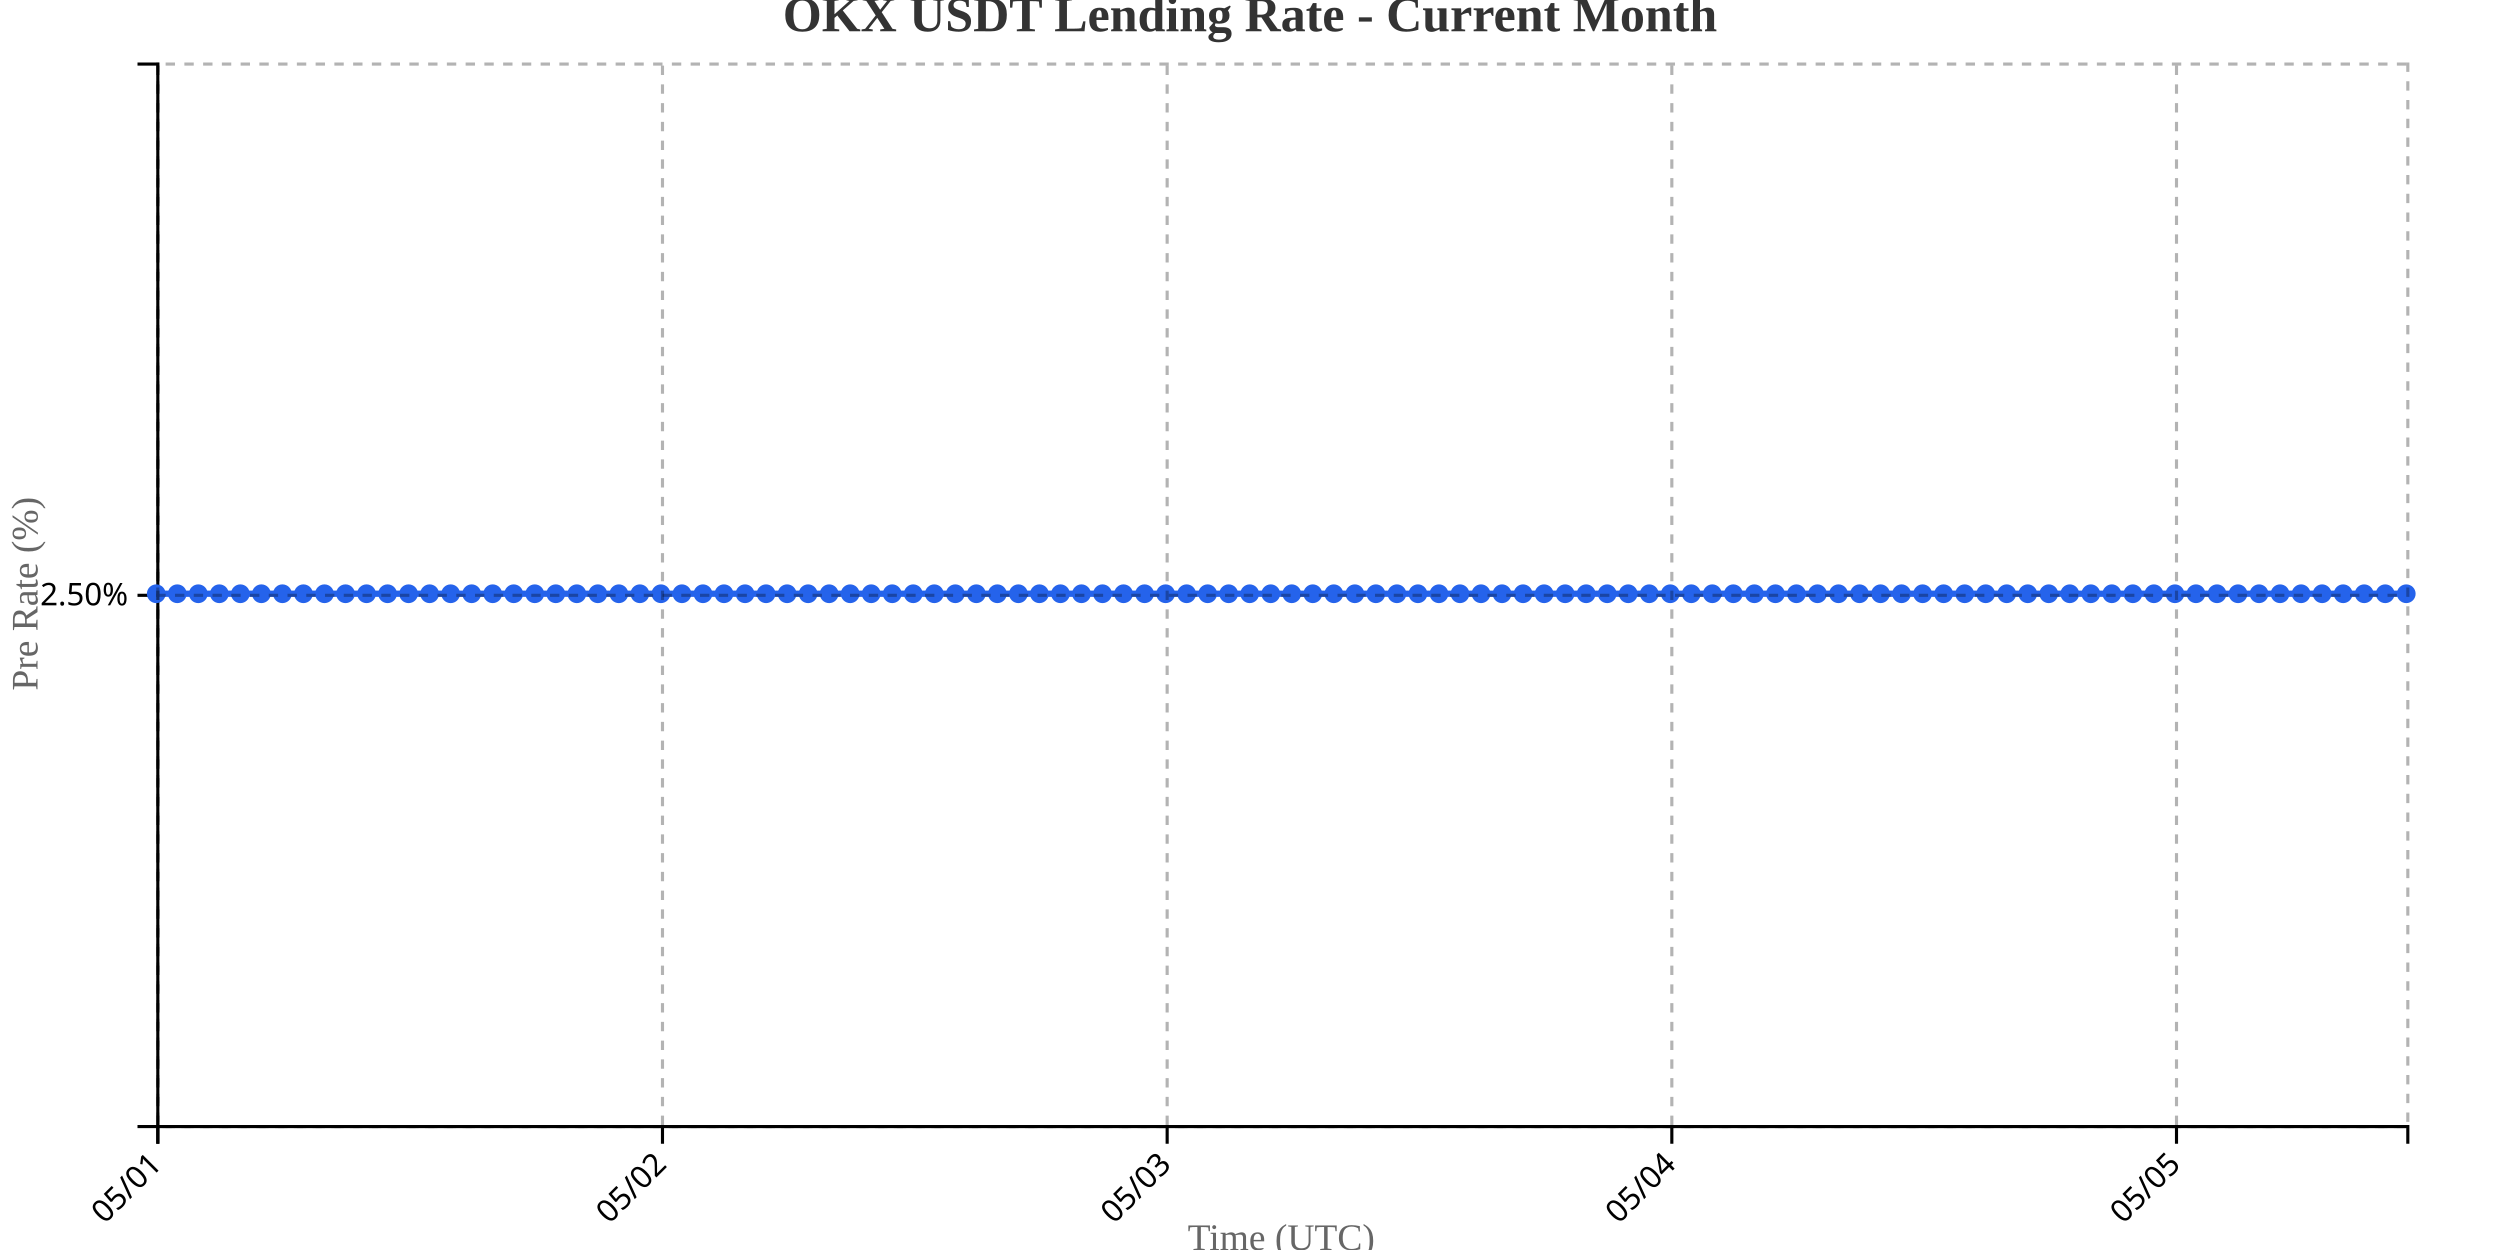
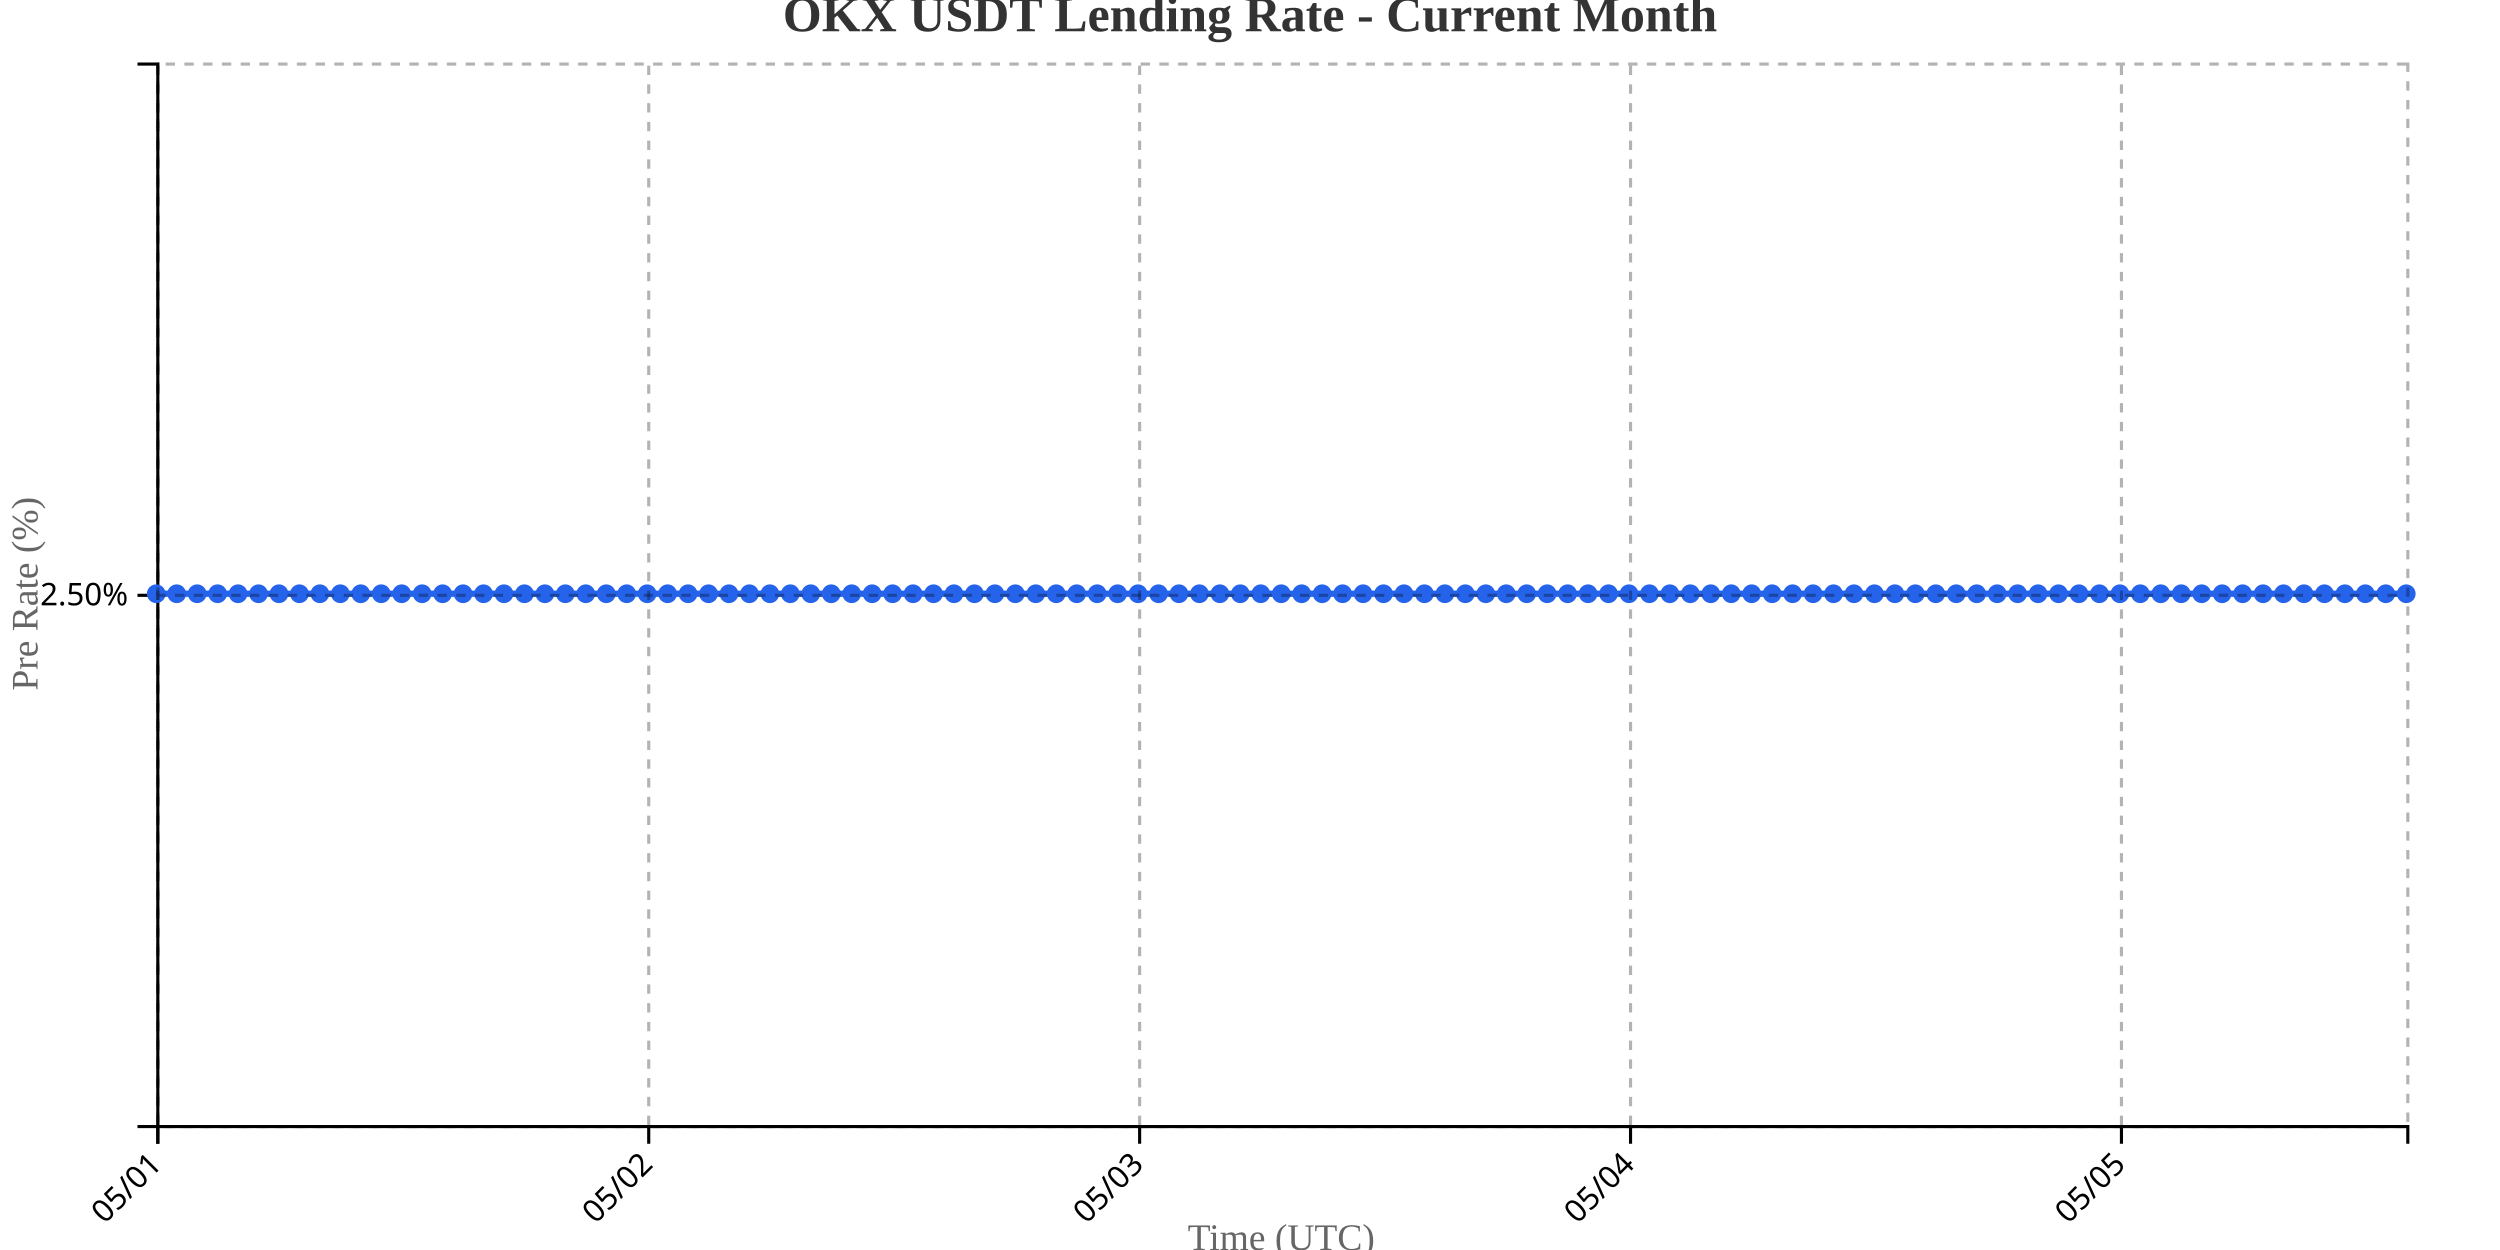
<svg xmlns="http://www.w3.org/2000/svg" width="800" height="400">
  <g transform="translate(50,20)">
    <g transform="translate(0,340)" fill="none" font-size="10" font-family="sans-serif" text-anchor="middle">
      <path class="domain" stroke="currentColor" d="M0.5,6V0.5H720.5V6" />
      <g class="tick" opacity="1" transform="translate(0.5,0)">
        <line stroke="currentColor" y2="6" />
        <text fill="currentColor" y="9" dy=".15em" style="text-anchor: end;" dx="-.8em" transform="rotate(-45)">05/01</text>
      </g>
-       <g class="tick" opacity="1" transform="translate(161.9953,0)">
+       <g class="tick" opacity="1" transform="translate(157.5909,0)">
        <line stroke="currentColor" y2="6" />
        <text fill="currentColor" y="9" dy=".15em" style="text-anchor: end;" dx="-.8em" transform="rotate(-45)">05/02</text>
      </g>
-       <g class="tick" opacity="1" transform="translate(323.4907,0)">
+       <g class="tick" opacity="1" transform="translate(314.6818,0)">
        <line stroke="currentColor" y2="6" />
        <text fill="currentColor" y="9" dy=".15em" style="text-anchor: end;" dx="-.8em" transform="rotate(-45)">05/03</text>
      </g>
-       <g class="tick" opacity="1" transform="translate(484.986,0)">
+       <g class="tick" opacity="1" transform="translate(471.7727,0)">
        <line stroke="currentColor" y2="6" />
        <text fill="currentColor" y="9" dy=".15em" style="text-anchor: end;" dx="-.8em" transform="rotate(-45)">05/04</text>
      </g>
-       <g class="tick" opacity="1" transform="translate(646.4813,0)">
+       <g class="tick" opacity="1" transform="translate(628.8636,0)">
        <line stroke="currentColor" y2="6" />
        <text fill="currentColor" y="9" dy=".15em" style="text-anchor: end;" dx="-.8em" transform="rotate(-45)">05/05</text>
      </g>
    </g>
    <g fill="none" font-size="10" font-family="sans-serif" text-anchor="end">
      <path class="domain" stroke="currentColor" d="M-6,340.5H0.5V0.5H-6" />
      <g class="tick" opacity="1" transform="translate(0,170.5)">
        <line stroke="currentColor" x2="-6" />
        <text fill="currentColor" x="-9" dy="0.32em">2.50%</text>
      </g>
    </g>
    <text transform="rotate(-90)" y="-50" x="-170" dy="1em" style="text-anchor: middle; font-size: 12px; fill: #666;">Pre Rate (%)</text>
    <text transform="translate(360, 380)" style="text-anchor: middle; font-size: 12px; fill: #666;">Time (UTC)</text>
-     <path fill="none" stroke="#2563eb" stroke-width="2" d="M0,170C2.243,170,4.486,170,6.729,170C8.972,170,11.215,170,13.458,170C15.701,170,17.944,170,20.187,170C22.43,170,24.673,170,26.916,170C29.159,170,31.402,170,33.645,170C35.888,170,38.131,170,40.374,170C42.617,170,44.86,170,47.103,170C49.346,170,51.589,170,53.832,170C56.075,170,58.318,170,60.561,170C62.804,170,65.047,170,67.29,170C69.533,170,71.776,170,74.019,170C76.262,170,78.505,170,80.748,170C82.991,170,85.234,170,87.477,170C89.72,170,91.963,170,94.206,170C96.449,170,98.692,170,100.935,170C103.178,170,105.421,170,107.664,170C109.907,170,112.15,170,114.393,170C116.636,170,118.879,170,121.121,170C123.364,170,125.607,170,127.85,170C130.093,170,132.336,170,134.579,170C136.822,170,139.065,170,141.308,170C143.551,170,145.794,170,148.037,170C150.28,170,152.523,170,154.766,170C157.009,170,159.252,170,161.495,170C163.738,170,165.981,170,168.224,170C170.467,170,172.71,170,174.953,170C177.196,170,179.439,170,181.682,170C183.925,170,186.168,170,188.411,170C190.654,170,192.897,170,195.14,170C197.383,170,199.626,170,201.869,170C204.112,170,206.355,170,208.598,170C210.841,170,213.084,170,215.327,170C217.57,170,219.813,170,222.056,170C224.299,170,226.542,170,228.785,170C231.028,170,233.271,170,235.514,170C237.757,170,240,170,242.243,170C244.486,170,246.729,170,248.972,170C251.215,170,253.458,170,255.701,170C257.944,170,260.187,170,262.43,170C264.673,170,266.916,170,269.159,170C271.402,170,273.645,170,275.888,170C278.131,170,280.374,170,282.617,170C284.86,170,287.103,170,289.346,170C291.589,170,293.832,170,296.075,170C298.318,170,300.561,170,302.804,170C305.047,170,307.29,170,309.533,170C311.776,170,314.019,170,316.262,170C318.505,170,320.748,170,322.991,170C325.234,170,327.477,170,329.72,170C331.963,170,334.206,170,336.449,170C338.692,170,340.935,170,343.178,170C345.421,170,347.664,170,349.907,170C352.15,170,354.393,170,356.636,170C358.879,170,361.121,170,363.364,170C365.607,170,367.85,170,370.093,170C372.336,170,374.579,170,376.822,170C379.065,170,381.308,170,383.551,170C385.794,170,388.037,170,390.28,170C392.523,170,394.766,170,397.009,170C399.252,170,401.495,170,403.738,170C405.981,170,408.224,170,410.467,170C412.71,170,414.953,170,417.196,170C419.439,170,421.682,170,423.925,170C426.168,170,428.411,170,430.654,170C432.897,170,435.14,170,437.383,170C439.626,170,441.869,170,444.112,170C446.355,170,448.598,170,450.841,170C453.084,170,455.327,170,457.57,170C459.813,170,462.056,170,464.299,170C466.542,170,468.785,170,471.028,170C473.271,170,475.514,170,477.757,170C480,170,482.243,170,484.486,170C486.729,170,488.972,170,491.215,170C493.458,170,495.701,170,497.944,170C500.187,170,502.43,170,504.673,170C506.916,170,509.159,170,511.402,170C513.645,170,515.888,170,518.131,170C520.374,170,522.617,170,524.86,170C527.103,170,529.346,170,531.589,170C533.832,170,536.075,170,538.318,170C540.561,170,542.804,170,545.047,170C547.29,170,549.533,170,551.776,170C554.019,170,556.262,170,558.505,170C560.748,170,562.991,170,565.234,170C567.477,170,569.72,170,571.963,170C574.206,170,576.449,170,578.692,170C580.935,170,583.178,170,585.421,170C587.664,170,589.907,170,592.15,170C594.393,170,596.636,170,598.879,170C601.121,170,603.364,170,605.607,170C607.85,170,610.093,170,612.336,170C614.579,170,616.822,170,619.065,170C621.308,170,623.551,170,625.794,170C628.037,170,630.28,170,632.523,170C634.766,170,637.009,170,639.252,170C641.495,170,643.738,170,645.981,170C648.224,170,650.467,170,652.71,170C654.953,170,657.196,170,659.439,170C661.682,170,663.925,170,666.168,170C668.411,170,670.654,170,672.897,170C675.14,170,677.383,170,679.626,170C681.869,170,684.112,170,686.355,170C688.598,170,690.841,170,693.084,170C695.327,170,697.57,170,699.813,170C702.056,170,704.299,170,706.542,170C708.785,170,711.028,170,713.271,170C715.514,170,717.757,170,720,170" />
+     <path fill="none" stroke="#2563eb" stroke-width="2" d="M0,170C2.182,170,4.364,170,6.545,170C8.727,170,10.909,170,13.091,170C15.273,170,17.455,170,19.636,170C21.818,170,24,170,26.182,170C28.364,170,30.545,170,32.727,170C34.909,170,37.091,170,39.273,170C41.455,170,43.636,170,45.818,170C48,170,50.182,170,52.364,170C54.545,170,56.727,170,58.909,170C61.091,170,63.273,170,65.455,170C67.636,170,69.818,170,72,170C74.182,170,76.364,170,78.545,170C80.727,170,82.909,170,85.091,170C87.273,170,89.455,170,91.636,170C93.818,170,96,170,98.182,170C100.364,170,102.545,170,104.727,170C106.909,170,109.091,170,111.273,170C113.455,170,115.636,170,117.818,170C120,170,122.182,170,124.364,170C126.545,170,128.727,170,130.909,170C133.091,170,135.273,170,137.455,170C139.636,170,141.818,170,144,170C146.182,170,148.364,170,150.545,170C152.727,170,154.909,170,157.091,170C159.273,170,161.455,170,163.636,170C165.818,170,168,170,170.182,170C172.364,170,174.545,170,176.727,170C178.909,170,181.091,170,183.273,170C185.455,170,187.636,170,189.818,170C192,170,194.182,170,196.364,170C198.545,170,200.727,170,202.909,170C205.091,170,207.273,170,209.455,170C211.636,170,213.818,170,216,170C218.182,170,220.364,170,222.545,170C224.727,170,226.909,170,229.091,170C231.273,170,233.455,170,235.636,170C237.818,170,240,170,242.182,170C244.364,170,246.545,170,248.727,170C250.909,170,253.091,170,255.273,170C257.455,170,259.636,170,261.818,170C264,170,266.182,170,268.364,170C270.545,170,272.727,170,274.909,170C277.091,170,279.273,170,281.455,170C283.636,170,285.818,170,288,170C290.182,170,292.364,170,294.545,170C296.727,170,298.909,170,301.091,170C303.273,170,305.455,170,307.636,170C309.818,170,312,170,314.182,170C316.364,170,318.545,170,320.727,170C322.909,170,325.091,170,327.273,170C329.455,170,331.636,170,333.818,170C336,170,338.182,170,340.364,170C342.545,170,344.727,170,346.909,170C349.091,170,351.273,170,353.455,170C355.636,170,357.818,170,360,170C362.182,170,364.364,170,366.545,170C368.727,170,370.909,170,373.091,170C375.273,170,377.455,170,379.636,170C381.818,170,384,170,386.182,170C388.364,170,390.545,170,392.727,170C394.909,170,397.091,170,399.273,170C401.455,170,403.636,170,405.818,170C408,170,410.182,170,412.364,170C414.545,170,416.727,170,418.909,170C421.091,170,423.273,170,425.455,170C427.636,170,429.818,170,432,170C434.182,170,436.364,170,438.545,170C440.727,170,442.909,170,445.091,170C447.273,170,449.455,170,451.636,170C453.818,170,456,170,458.182,170C460.364,170,462.545,170,464.727,170C466.909,170,469.091,170,471.273,170C473.455,170,475.636,170,477.818,170C480,170,482.182,170,484.364,170C486.545,170,488.727,170,490.909,170C493.091,170,495.273,170,497.455,170C499.636,170,501.818,170,504,170C506.182,170,508.364,170,510.545,170C512.727,170,514.909,170,517.091,170C519.273,170,521.455,170,523.636,170C525.818,170,528,170,530.182,170C532.364,170,534.545,170,536.727,170C538.909,170,541.091,170,543.273,170C545.455,170,547.636,170,549.818,170C552,170,554.182,170,556.364,170C558.545,170,560.727,170,562.909,170C565.091,170,567.273,170,569.455,170C571.636,170,573.818,170,576,170C578.182,170,580.364,170,582.545,170C584.727,170,586.909,170,589.091,170C591.273,170,593.455,170,595.636,170C597.818,170,600,170,602.182,170C604.364,170,606.545,170,608.727,170C610.909,170,613.091,170,615.273,170C617.455,170,619.636,170,621.818,170C624,170,626.182,170,628.364,170C630.545,170,632.727,170,634.909,170C637.091,170,639.273,170,641.455,170C643.636,170,645.818,170,648,170C650.182,170,652.364,170,654.545,170C656.727,170,658.909,170,661.091,170C663.273,170,665.455,170,667.636,170C669.818,170,672,170,674.182,170C676.364,170,678.545,170,680.727,170C682.909,170,685.091,170,687.273,170C689.455,170,691.636,170,693.818,170C696,170,698.182,170,700.364,170C702.545,170,704.727,170,706.909,170C709.091,170,711.273,170,713.455,170C715.636,170,717.818,170,720,170" />
    <circle class="dot" cx="0" cy="170" r="3" fill="#2563eb" />
-     <circle class="dot" cx="6.729" cy="170" r="3" fill="#2563eb" />
-     <circle class="dot" cx="13.458" cy="170" r="3" fill="#2563eb" />
-     <circle class="dot" cx="20.187" cy="170" r="3" fill="#2563eb" />
-     <circle class="dot" cx="26.916" cy="170" r="3" fill="#2563eb" />
-     <circle class="dot" cx="33.645" cy="170" r="3" fill="#2563eb" />
-     <circle class="dot" cx="40.374" cy="170" r="3" fill="#2563eb" />
-     <circle class="dot" cx="47.103" cy="170" r="3" fill="#2563eb" />
-     <circle class="dot" cx="53.832" cy="170" r="3" fill="#2563eb" />
-     <circle class="dot" cx="60.561" cy="170" r="3" fill="#2563eb" />
-     <circle class="dot" cx="67.29" cy="170" r="3" fill="#2563eb" />
-     <circle class="dot" cx="74.019" cy="170" r="3" fill="#2563eb" />
-     <circle class="dot" cx="80.748" cy="170" r="3" fill="#2563eb" />
-     <circle class="dot" cx="87.477" cy="170" r="3" fill="#2563eb" />
-     <circle class="dot" cx="94.206" cy="170" r="3" fill="#2563eb" />
-     <circle class="dot" cx="100.935" cy="170" r="3" fill="#2563eb" />
-     <circle class="dot" cx="107.664" cy="170" r="3" fill="#2563eb" />
-     <circle class="dot" cx="114.393" cy="170" r="3" fill="#2563eb" />
-     <circle class="dot" cx="121.121" cy="170" r="3" fill="#2563eb" />
-     <circle class="dot" cx="127.85" cy="170" r="3" fill="#2563eb" />
-     <circle class="dot" cx="134.579" cy="170" r="3" fill="#2563eb" />
-     <circle class="dot" cx="141.308" cy="170" r="3" fill="#2563eb" />
-     <circle class="dot" cx="148.037" cy="170" r="3" fill="#2563eb" />
-     <circle class="dot" cx="154.766" cy="170" r="3" fill="#2563eb" />
-     <circle class="dot" cx="161.495" cy="170" r="3" fill="#2563eb" />
-     <circle class="dot" cx="168.224" cy="170" r="3" fill="#2563eb" />
-     <circle class="dot" cx="174.953" cy="170" r="3" fill="#2563eb" />
-     <circle class="dot" cx="181.682" cy="170" r="3" fill="#2563eb" />
-     <circle class="dot" cx="188.411" cy="170" r="3" fill="#2563eb" />
-     <circle class="dot" cx="195.14" cy="170" r="3" fill="#2563eb" />
-     <circle class="dot" cx="201.869" cy="170" r="3" fill="#2563eb" />
-     <circle class="dot" cx="208.598" cy="170" r="3" fill="#2563eb" />
-     <circle class="dot" cx="215.327" cy="170" r="3" fill="#2563eb" />
-     <circle class="dot" cx="222.056" cy="170" r="3" fill="#2563eb" />
-     <circle class="dot" cx="228.785" cy="170" r="3" fill="#2563eb" />
-     <circle class="dot" cx="235.514" cy="170" r="3" fill="#2563eb" />
-     <circle class="dot" cx="242.243" cy="170" r="3" fill="#2563eb" />
-     <circle class="dot" cx="248.972" cy="170" r="3" fill="#2563eb" />
-     <circle class="dot" cx="255.701" cy="170" r="3" fill="#2563eb" />
-     <circle class="dot" cx="262.43" cy="170" r="3" fill="#2563eb" />
-     <circle class="dot" cx="269.159" cy="170" r="3" fill="#2563eb" />
-     <circle class="dot" cx="275.888" cy="170" r="3" fill="#2563eb" />
-     <circle class="dot" cx="282.617" cy="170" r="3" fill="#2563eb" />
-     <circle class="dot" cx="289.346" cy="170" r="3" fill="#2563eb" />
-     <circle class="dot" cx="296.075" cy="170" r="3" fill="#2563eb" />
-     <circle class="dot" cx="302.804" cy="170" r="3" fill="#2563eb" />
-     <circle class="dot" cx="309.533" cy="170" r="3" fill="#2563eb" />
-     <circle class="dot" cx="316.262" cy="170" r="3" fill="#2563eb" />
-     <circle class="dot" cx="322.991" cy="170" r="3" fill="#2563eb" />
-     <circle class="dot" cx="329.72" cy="170" r="3" fill="#2563eb" />
-     <circle class="dot" cx="336.449" cy="170" r="3" fill="#2563eb" />
-     <circle class="dot" cx="343.178" cy="170" r="3" fill="#2563eb" />
-     <circle class="dot" cx="349.907" cy="170" r="3" fill="#2563eb" />
-     <circle class="dot" cx="356.636" cy="170" r="3" fill="#2563eb" />
-     <circle class="dot" cx="363.364" cy="170" r="3" fill="#2563eb" />
-     <circle class="dot" cx="370.093" cy="170" r="3" fill="#2563eb" />
-     <circle class="dot" cx="376.822" cy="170" r="3" fill="#2563eb" />
-     <circle class="dot" cx="383.551" cy="170" r="3" fill="#2563eb" />
-     <circle class="dot" cx="390.28" cy="170" r="3" fill="#2563eb" />
-     <circle class="dot" cx="397.009" cy="170" r="3" fill="#2563eb" />
-     <circle class="dot" cx="403.738" cy="170" r="3" fill="#2563eb" />
-     <circle class="dot" cx="410.467" cy="170" r="3" fill="#2563eb" />
-     <circle class="dot" cx="417.196" cy="170" r="3" fill="#2563eb" />
-     <circle class="dot" cx="423.925" cy="170" r="3" fill="#2563eb" />
-     <circle class="dot" cx="430.654" cy="170" r="3" fill="#2563eb" />
-     <circle class="dot" cx="437.383" cy="170" r="3" fill="#2563eb" />
-     <circle class="dot" cx="444.112" cy="170" r="3" fill="#2563eb" />
-     <circle class="dot" cx="450.841" cy="170" r="3" fill="#2563eb" />
-     <circle class="dot" cx="457.57" cy="170" r="3" fill="#2563eb" />
-     <circle class="dot" cx="464.299" cy="170" r="3" fill="#2563eb" />
-     <circle class="dot" cx="471.028" cy="170" r="3" fill="#2563eb" />
-     <circle class="dot" cx="477.757" cy="170" r="3" fill="#2563eb" />
-     <circle class="dot" cx="484.486" cy="170" r="3" fill="#2563eb" />
-     <circle class="dot" cx="491.215" cy="170" r="3" fill="#2563eb" />
-     <circle class="dot" cx="497.944" cy="170" r="3" fill="#2563eb" />
-     <circle class="dot" cx="504.673" cy="170" r="3" fill="#2563eb" />
-     <circle class="dot" cx="511.402" cy="170" r="3" fill="#2563eb" />
-     <circle class="dot" cx="518.131" cy="170" r="3" fill="#2563eb" />
-     <circle class="dot" cx="524.86" cy="170" r="3" fill="#2563eb" />
-     <circle class="dot" cx="531.589" cy="170" r="3" fill="#2563eb" />
-     <circle class="dot" cx="538.318" cy="170" r="3" fill="#2563eb" />
-     <circle class="dot" cx="545.047" cy="170" r="3" fill="#2563eb" />
-     <circle class="dot" cx="551.776" cy="170" r="3" fill="#2563eb" />
-     <circle class="dot" cx="558.505" cy="170" r="3" fill="#2563eb" />
-     <circle class="dot" cx="565.234" cy="170" r="3" fill="#2563eb" />
-     <circle class="dot" cx="571.963" cy="170" r="3" fill="#2563eb" />
-     <circle class="dot" cx="578.692" cy="170" r="3" fill="#2563eb" />
-     <circle class="dot" cx="585.421" cy="170" r="3" fill="#2563eb" />
-     <circle class="dot" cx="592.15" cy="170" r="3" fill="#2563eb" />
-     <circle class="dot" cx="598.879" cy="170" r="3" fill="#2563eb" />
-     <circle class="dot" cx="605.607" cy="170" r="3" fill="#2563eb" />
-     <circle class="dot" cx="612.336" cy="170" r="3" fill="#2563eb" />
-     <circle class="dot" cx="619.065" cy="170" r="3" fill="#2563eb" />
-     <circle class="dot" cx="625.794" cy="170" r="3" fill="#2563eb" />
-     <circle class="dot" cx="632.523" cy="170" r="3" fill="#2563eb" />
-     <circle class="dot" cx="639.252" cy="170" r="3" fill="#2563eb" />
-     <circle class="dot" cx="645.981" cy="170" r="3" fill="#2563eb" />
-     <circle class="dot" cx="652.71" cy="170" r="3" fill="#2563eb" />
-     <circle class="dot" cx="659.439" cy="170" r="3" fill="#2563eb" />
-     <circle class="dot" cx="666.168" cy="170" r="3" fill="#2563eb" />
-     <circle class="dot" cx="672.897" cy="170" r="3" fill="#2563eb" />
-     <circle class="dot" cx="679.626" cy="170" r="3" fill="#2563eb" />
-     <circle class="dot" cx="686.355" cy="170" r="3" fill="#2563eb" />
-     <circle class="dot" cx="693.084" cy="170" r="3" fill="#2563eb" />
-     <circle class="dot" cx="699.813" cy="170" r="3" fill="#2563eb" />
-     <circle class="dot" cx="706.542" cy="170" r="3" fill="#2563eb" />
-     <circle class="dot" cx="713.271" cy="170" r="3" fill="#2563eb" />
+     <circle class="dot" cx="6.545" cy="170" r="3" fill="#2563eb" />
+     <circle class="dot" cx="13.091" cy="170" r="3" fill="#2563eb" />
+     <circle class="dot" cx="19.636" cy="170" r="3" fill="#2563eb" />
+     <circle class="dot" cx="26.182" cy="170" r="3" fill="#2563eb" />
+     <circle class="dot" cx="32.727" cy="170" r="3" fill="#2563eb" />
+     <circle class="dot" cx="39.273" cy="170" r="3" fill="#2563eb" />
+     <circle class="dot" cx="45.818" cy="170" r="3" fill="#2563eb" />
+     <circle class="dot" cx="52.364" cy="170" r="3" fill="#2563eb" />
+     <circle class="dot" cx="58.909" cy="170" r="3" fill="#2563eb" />
+     <circle class="dot" cx="65.455" cy="170" r="3" fill="#2563eb" />
+     <circle class="dot" cx="72" cy="170" r="3" fill="#2563eb" />
+     <circle class="dot" cx="78.545" cy="170" r="3" fill="#2563eb" />
+     <circle class="dot" cx="85.091" cy="170" r="3" fill="#2563eb" />
+     <circle class="dot" cx="91.636" cy="170" r="3" fill="#2563eb" />
+     <circle class="dot" cx="98.182" cy="170" r="3" fill="#2563eb" />
+     <circle class="dot" cx="104.727" cy="170" r="3" fill="#2563eb" />
+     <circle class="dot" cx="111.273" cy="170" r="3" fill="#2563eb" />
+     <circle class="dot" cx="117.818" cy="170" r="3" fill="#2563eb" />
+     <circle class="dot" cx="124.364" cy="170" r="3" fill="#2563eb" />
+     <circle class="dot" cx="130.909" cy="170" r="3" fill="#2563eb" />
+     <circle class="dot" cx="137.455" cy="170" r="3" fill="#2563eb" />
+     <circle class="dot" cx="144" cy="170" r="3" fill="#2563eb" />
+     <circle class="dot" cx="150.545" cy="170" r="3" fill="#2563eb" />
+     <circle class="dot" cx="157.091" cy="170" r="3" fill="#2563eb" />
+     <circle class="dot" cx="163.636" cy="170" r="3" fill="#2563eb" />
+     <circle class="dot" cx="170.182" cy="170" r="3" fill="#2563eb" />
+     <circle class="dot" cx="176.727" cy="170" r="3" fill="#2563eb" />
+     <circle class="dot" cx="183.273" cy="170" r="3" fill="#2563eb" />
+     <circle class="dot" cx="189.818" cy="170" r="3" fill="#2563eb" />
+     <circle class="dot" cx="196.364" cy="170" r="3" fill="#2563eb" />
+     <circle class="dot" cx="202.909" cy="170" r="3" fill="#2563eb" />
+     <circle class="dot" cx="209.455" cy="170" r="3" fill="#2563eb" />
+     <circle class="dot" cx="216" cy="170" r="3" fill="#2563eb" />
+     <circle class="dot" cx="222.545" cy="170" r="3" fill="#2563eb" />
+     <circle class="dot" cx="229.091" cy="170" r="3" fill="#2563eb" />
+     <circle class="dot" cx="235.636" cy="170" r="3" fill="#2563eb" />
+     <circle class="dot" cx="242.182" cy="170" r="3" fill="#2563eb" />
+     <circle class="dot" cx="248.727" cy="170" r="3" fill="#2563eb" />
+     <circle class="dot" cx="255.273" cy="170" r="3" fill="#2563eb" />
+     <circle class="dot" cx="261.818" cy="170" r="3" fill="#2563eb" />
+     <circle class="dot" cx="268.364" cy="170" r="3" fill="#2563eb" />
+     <circle class="dot" cx="274.909" cy="170" r="3" fill="#2563eb" />
+     <circle class="dot" cx="281.455" cy="170" r="3" fill="#2563eb" />
+     <circle class="dot" cx="288" cy="170" r="3" fill="#2563eb" />
+     <circle class="dot" cx="294.545" cy="170" r="3" fill="#2563eb" />
+     <circle class="dot" cx="301.091" cy="170" r="3" fill="#2563eb" />
+     <circle class="dot" cx="307.636" cy="170" r="3" fill="#2563eb" />
+     <circle class="dot" cx="314.182" cy="170" r="3" fill="#2563eb" />
+     <circle class="dot" cx="320.727" cy="170" r="3" fill="#2563eb" />
+     <circle class="dot" cx="327.273" cy="170" r="3" fill="#2563eb" />
+     <circle class="dot" cx="333.818" cy="170" r="3" fill="#2563eb" />
+     <circle class="dot" cx="340.364" cy="170" r="3" fill="#2563eb" />
+     <circle class="dot" cx="346.909" cy="170" r="3" fill="#2563eb" />
+     <circle class="dot" cx="353.455" cy="170" r="3" fill="#2563eb" />
+     <circle class="dot" cx="360" cy="170" r="3" fill="#2563eb" />
+     <circle class="dot" cx="366.545" cy="170" r="3" fill="#2563eb" />
+     <circle class="dot" cx="373.091" cy="170" r="3" fill="#2563eb" />
+     <circle class="dot" cx="379.636" cy="170" r="3" fill="#2563eb" />
+     <circle class="dot" cx="386.182" cy="170" r="3" fill="#2563eb" />
+     <circle class="dot" cx="392.727" cy="170" r="3" fill="#2563eb" />
+     <circle class="dot" cx="399.273" cy="170" r="3" fill="#2563eb" />
+     <circle class="dot" cx="405.818" cy="170" r="3" fill="#2563eb" />
+     <circle class="dot" cx="412.364" cy="170" r="3" fill="#2563eb" />
+     <circle class="dot" cx="418.909" cy="170" r="3" fill="#2563eb" />
+     <circle class="dot" cx="425.455" cy="170" r="3" fill="#2563eb" />
+     <circle class="dot" cx="432" cy="170" r="3" fill="#2563eb" />
+     <circle class="dot" cx="438.545" cy="170" r="3" fill="#2563eb" />
+     <circle class="dot" cx="445.091" cy="170" r="3" fill="#2563eb" />
+     <circle class="dot" cx="451.636" cy="170" r="3" fill="#2563eb" />
+     <circle class="dot" cx="458.182" cy="170" r="3" fill="#2563eb" />
+     <circle class="dot" cx="464.727" cy="170" r="3" fill="#2563eb" />
+     <circle class="dot" cx="471.273" cy="170" r="3" fill="#2563eb" />
+     <circle class="dot" cx="477.818" cy="170" r="3" fill="#2563eb" />
+     <circle class="dot" cx="484.364" cy="170" r="3" fill="#2563eb" />
+     <circle class="dot" cx="490.909" cy="170" r="3" fill="#2563eb" />
+     <circle class="dot" cx="497.455" cy="170" r="3" fill="#2563eb" />
+     <circle class="dot" cx="504" cy="170" r="3" fill="#2563eb" />
+     <circle class="dot" cx="510.545" cy="170" r="3" fill="#2563eb" />
+     <circle class="dot" cx="517.091" cy="170" r="3" fill="#2563eb" />
+     <circle class="dot" cx="523.636" cy="170" r="3" fill="#2563eb" />
+     <circle class="dot" cx="530.182" cy="170" r="3" fill="#2563eb" />
+     <circle class="dot" cx="536.727" cy="170" r="3" fill="#2563eb" />
+     <circle class="dot" cx="543.273" cy="170" r="3" fill="#2563eb" />
+     <circle class="dot" cx="549.818" cy="170" r="3" fill="#2563eb" />
+     <circle class="dot" cx="556.364" cy="170" r="3" fill="#2563eb" />
+     <circle class="dot" cx="562.909" cy="170" r="3" fill="#2563eb" />
+     <circle class="dot" cx="569.455" cy="170" r="3" fill="#2563eb" />
+     <circle class="dot" cx="576" cy="170" r="3" fill="#2563eb" />
+     <circle class="dot" cx="582.545" cy="170" r="3" fill="#2563eb" />
+     <circle class="dot" cx="589.091" cy="170" r="3" fill="#2563eb" />
+     <circle class="dot" cx="595.636" cy="170" r="3" fill="#2563eb" />
+     <circle class="dot" cx="602.182" cy="170" r="3" fill="#2563eb" />
+     <circle class="dot" cx="608.727" cy="170" r="3" fill="#2563eb" />
+     <circle class="dot" cx="615.273" cy="170" r="3" fill="#2563eb" />
+     <circle class="dot" cx="621.818" cy="170" r="3" fill="#2563eb" />
+     <circle class="dot" cx="628.364" cy="170" r="3" fill="#2563eb" />
+     <circle class="dot" cx="634.909" cy="170" r="3" fill="#2563eb" />
+     <circle class="dot" cx="641.455" cy="170" r="3" fill="#2563eb" />
+     <circle class="dot" cx="648" cy="170" r="3" fill="#2563eb" />
+     <circle class="dot" cx="654.545" cy="170" r="3" fill="#2563eb" />
+     <circle class="dot" cx="661.091" cy="170" r="3" fill="#2563eb" />
+     <circle class="dot" cx="667.636" cy="170" r="3" fill="#2563eb" />
+     <circle class="dot" cx="674.182" cy="170" r="3" fill="#2563eb" />
+     <circle class="dot" cx="680.727" cy="170" r="3" fill="#2563eb" />
+     <circle class="dot" cx="687.273" cy="170" r="3" fill="#2563eb" />
+     <circle class="dot" cx="693.818" cy="170" r="3" fill="#2563eb" />
+     <circle class="dot" cx="700.364" cy="170" r="3" fill="#2563eb" />
+     <circle class="dot" cx="706.909" cy="170" r="3" fill="#2563eb" />
+     <circle class="dot" cx="713.455" cy="170" r="3" fill="#2563eb" />
    <circle class="dot" cx="720" cy="170" r="3" fill="#2563eb" />
    <g class="grid" transform="translate(0,340)" fill="none" font-size="10" font-family="sans-serif" text-anchor="middle" style="stroke-dasharray: 3,3; opacity: 0.3;">
      <path class="domain" stroke="currentColor" d="M0.5,-340V0.5H720.5V-340" />
      <g class="tick" opacity="1" transform="translate(0.5,0)">
        <line stroke="currentColor" y2="-340" />
        <text fill="currentColor" y="3" dy="0.71em" />
      </g>
-       <g class="tick" opacity="1" transform="translate(161.9953,0)">
+       <g class="tick" opacity="1" transform="translate(157.5909,0)">
        <line stroke="currentColor" y2="-340" />
        <text fill="currentColor" y="3" dy="0.71em" />
      </g>
-       <g class="tick" opacity="1" transform="translate(323.4907,0)">
+       <g class="tick" opacity="1" transform="translate(314.6818,0)">
        <line stroke="currentColor" y2="-340" />
        <text fill="currentColor" y="3" dy="0.71em" />
      </g>
-       <g class="tick" opacity="1" transform="translate(484.986,0)">
+       <g class="tick" opacity="1" transform="translate(471.7727,0)">
        <line stroke="currentColor" y2="-340" />
        <text fill="currentColor" y="3" dy="0.71em" />
      </g>
-       <g class="tick" opacity="1" transform="translate(646.4813,0)">
+       <g class="tick" opacity="1" transform="translate(628.8636,0)">
        <line stroke="currentColor" y2="-340" />
        <text fill="currentColor" y="3" dy="0.71em" />
      </g>
    </g>
    <g class="grid" fill="none" font-size="10" font-family="sans-serif" text-anchor="end" style="stroke-dasharray: 3,3; opacity: 0.3;">
      <path class="domain" stroke="currentColor" d="M720,340.5H0.5V0.5H720" />
      <g class="tick" opacity="1" transform="translate(0,170.5)">
        <line stroke="currentColor" x2="720" />
        <text fill="currentColor" x="-3" dy="0.32em" />
      </g>
    </g>
  </g>
  <text x="400" y="10" text-anchor="middle" style="font-size: 16px; font-weight: bold; fill: #333;">OKX USDT Lending Rate - Current Month</text>
</svg>
